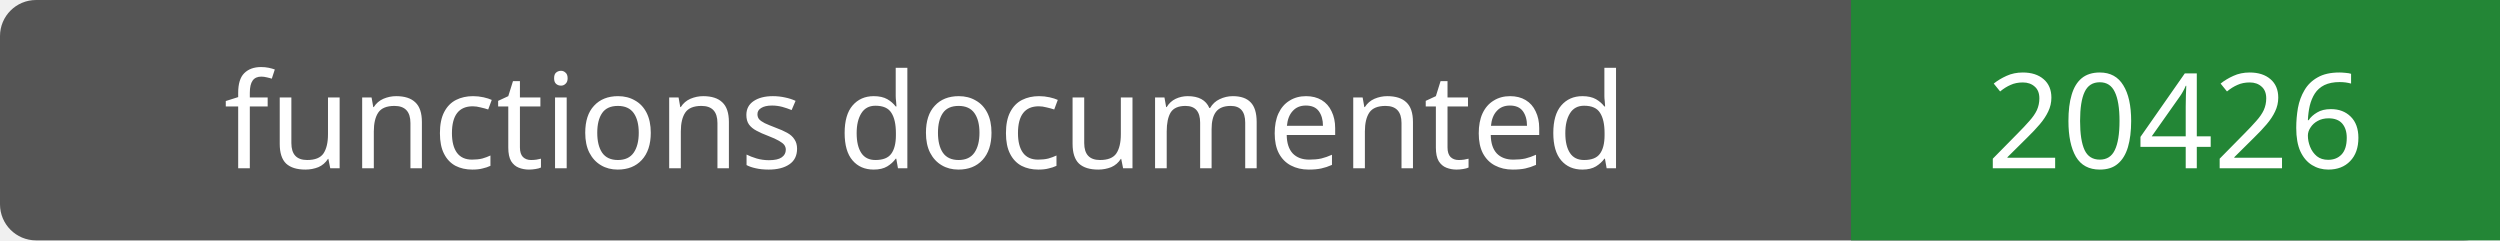
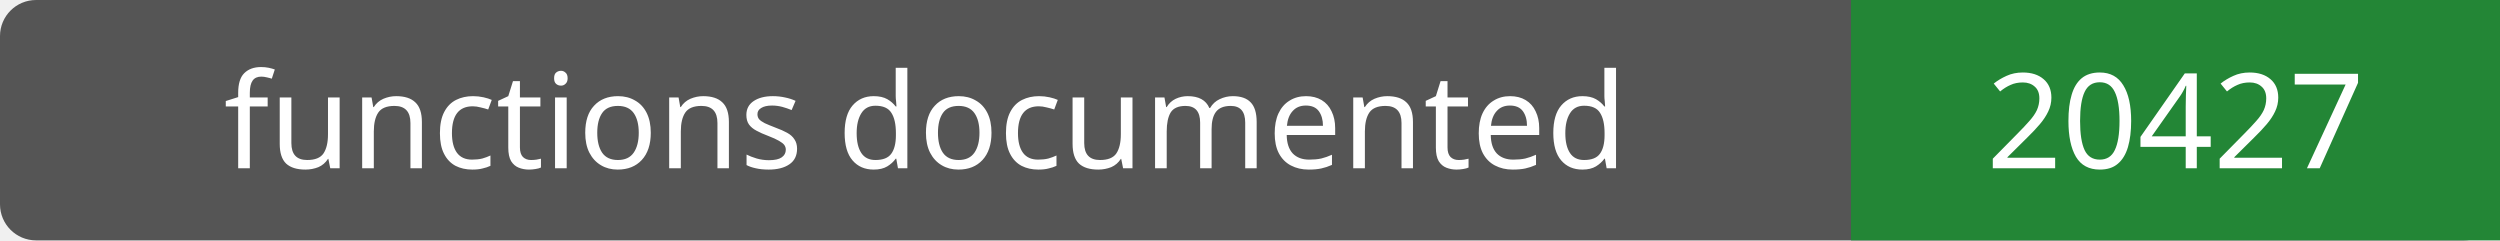
- <svg xmlns="http://www.w3.org/2000/svg" width="208" height="20" role="img" aria-label="functions documented: 20426">
+ <svg xmlns="http://www.w3.org/2000/svg" width="208" height="20" role="img" aria-label="functions documented: 20427">
  <rect width="208" height="20" rx="3" fill="#555" />
  <path fill="#238636" d="M154 0h54v20H154z" />
  <g fill="#fff" text-anchor="middle" font-family="Verdana,sans-serif" font-size="11">
    <text x="77.0" y="14">functions documented</text>
-     <text x="181.0" y="14">20426</text>
+     <text x="181.0" y="14">20427</text>
  </g>
</svg>
